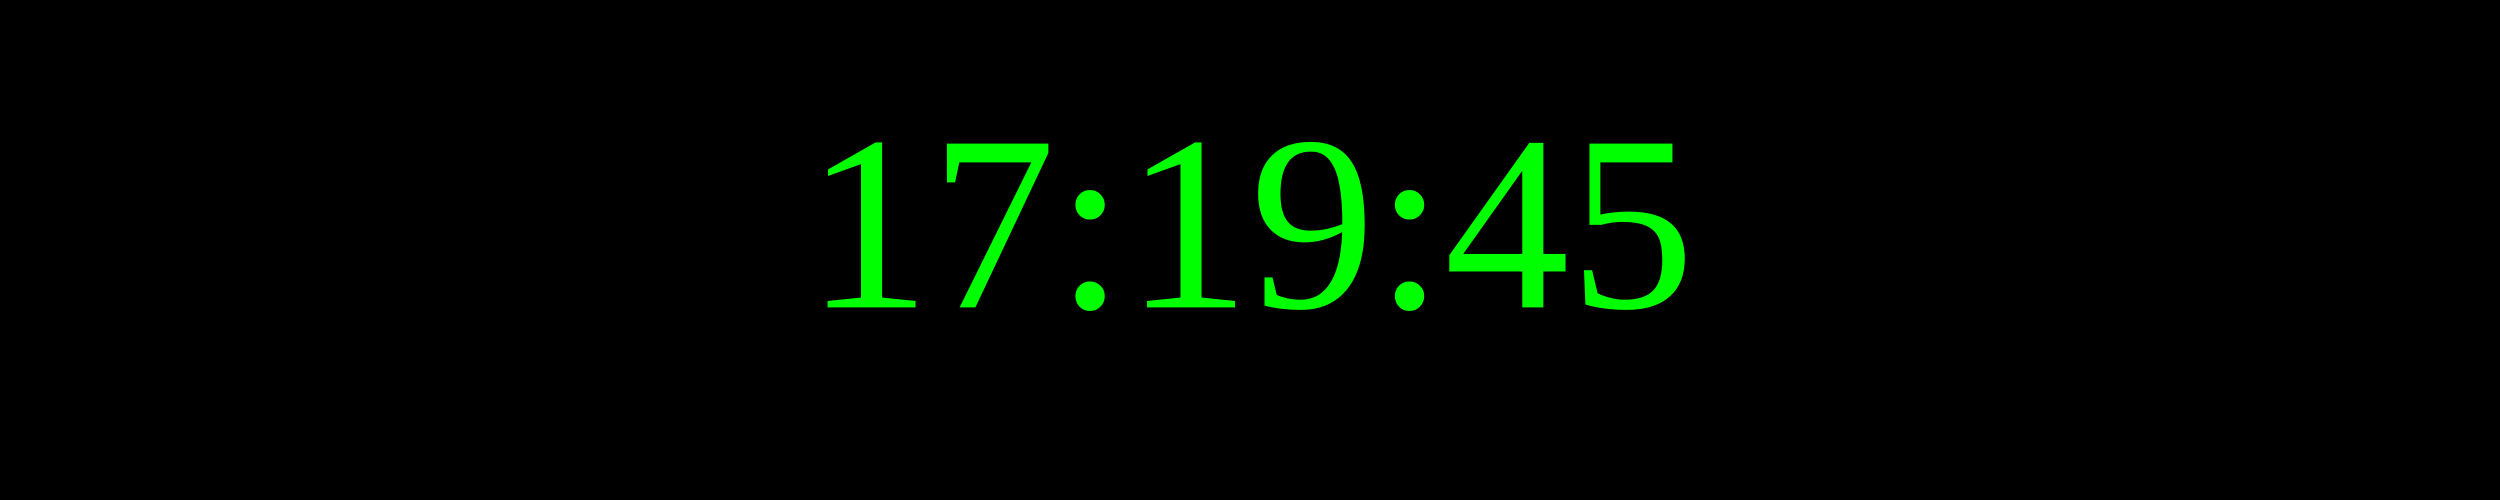
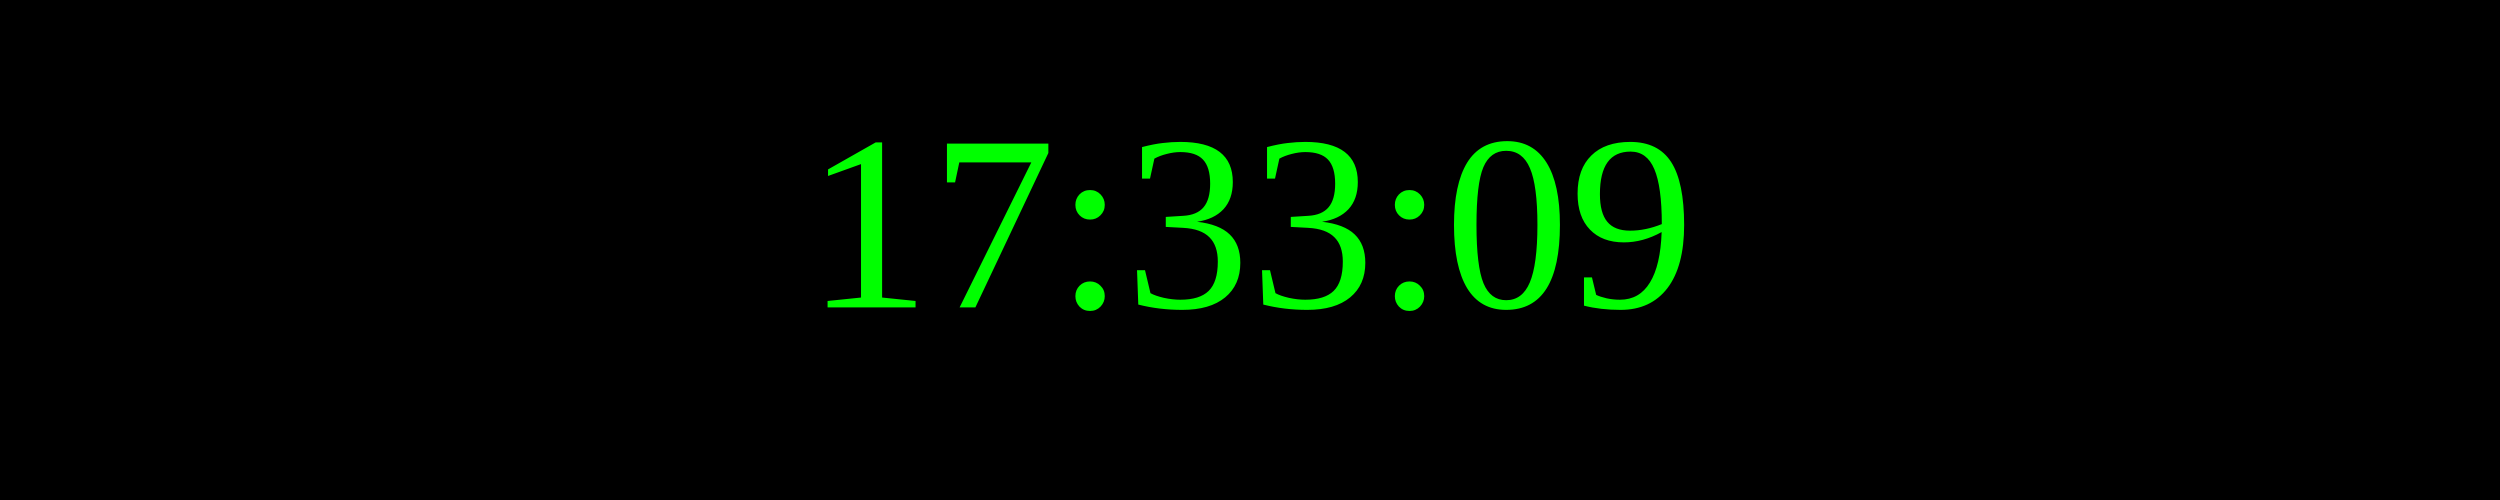
<svg xmlns="http://www.w3.org/2000/svg" width="250" height="50">
  <rect width="100%" height="100%" fill="black" />
  <text x="50%" y="50%" font-size="25" fill="lime" text-anchor="middle" dominant-baseline="middle">
- 17:19:45
+ 17:33:09
</text>
</svg>
